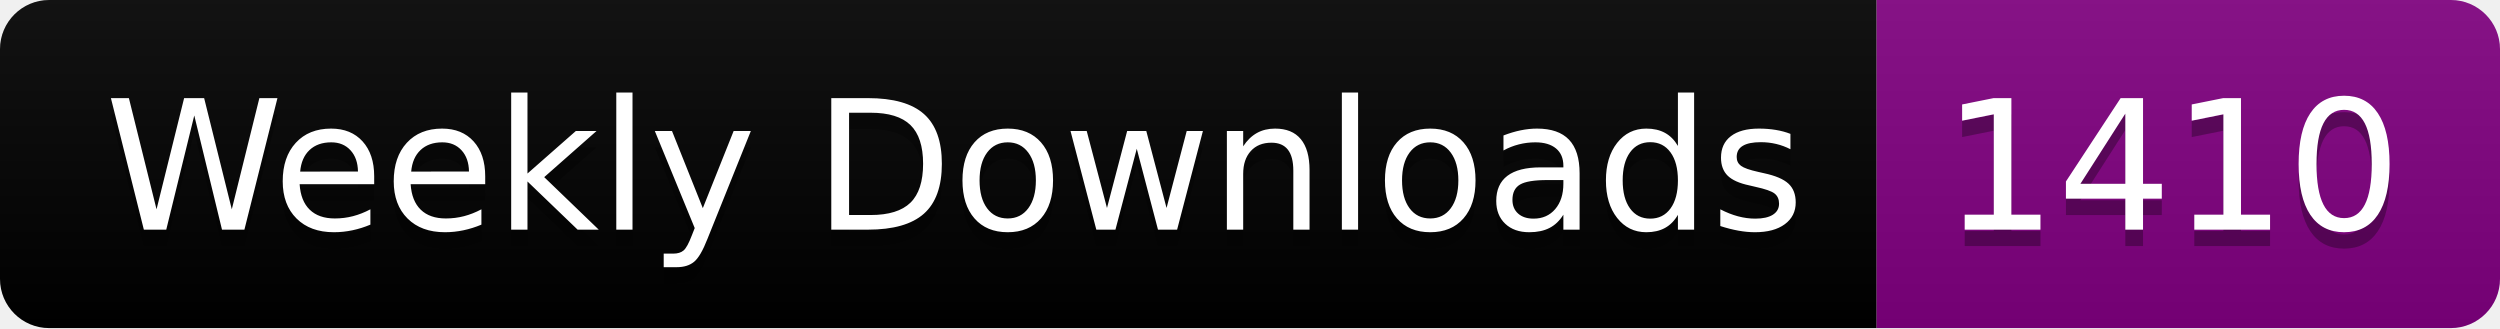
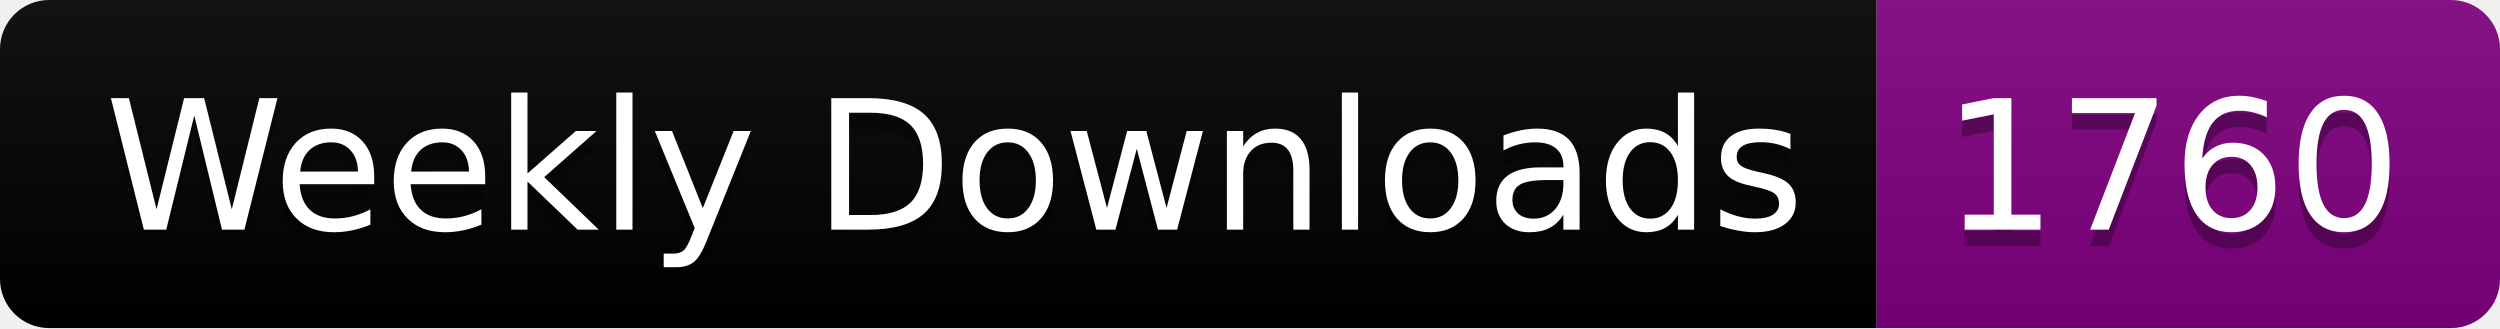
<svg xmlns="http://www.w3.org/2000/svg" width="152.4" height="20">
  <linearGradient id="smooth" x2="0" y2="100%">
    <stop offset="0" stop-color="#bbb" stop-opacity=".1" />
    <stop offset="1" stop-opacity=".1" />
  </linearGradient>
  <clipPath id="round">
    <rect width="152.4" height="20" rx="3" fill="#fff" />
  </clipPath>
  <g clip-path="url(#round)">
    <rect width="114.4" height="20" fill="black" />
    <rect x="114.4" width="38.0" height="20" fill="purple" />
    <rect width="152.4" height="20" fill="url(#smooth)" />
  </g>
  <g fill="#fff" text-anchor="middle" font-family="DejaVu Sans,Verdana,Geneva,sans-serif" font-size="110">
    <text x="582.0" y="150" fill="#010101" fill-opacity=".3" transform="scale(0.1)" textLength="1044.0" lengthAdjust="spacing">Weekly Downloads</text>
    <text x="582.0" y="140" transform="scale(0.1)" textLength="1044.0" lengthAdjust="spacing">Weekly Downloads</text>
-     <text x="1324.0" y="150" fill="#010101" fill-opacity=".3" transform="scale(0.1)" textLength="280.0" lengthAdjust="spacing">1410</text>
-     <text x="1324.0" y="140" transform="scale(0.1)" textLength="280.0" lengthAdjust="spacing">1410</text>
+     <text x="1324.0" y="150" fill="#010101" fill-opacity=".3" transform="scale(0.1)" textLength="280.0" lengthAdjust="spacing">1760</text>
+     <text x="1324.0" y="140" transform="scale(0.1)" textLength="280.0" lengthAdjust="spacing">1760</text>
  </g>
</svg>
